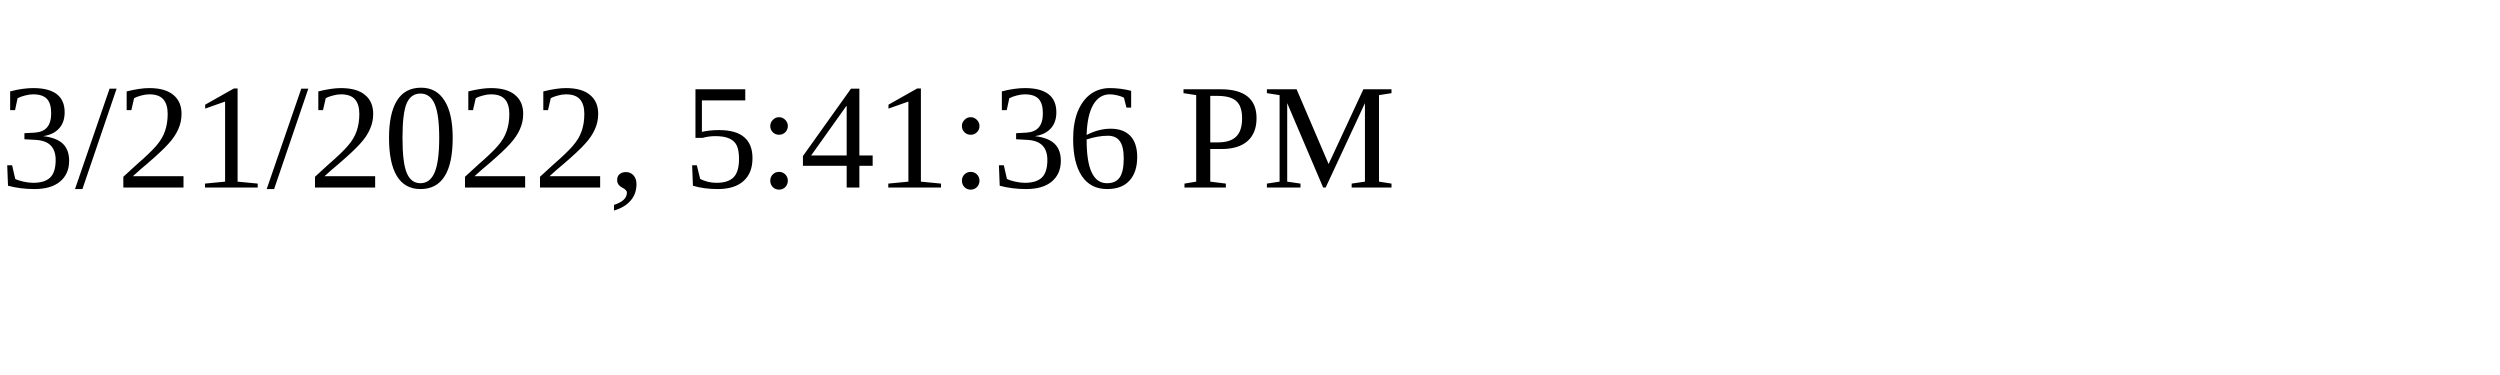
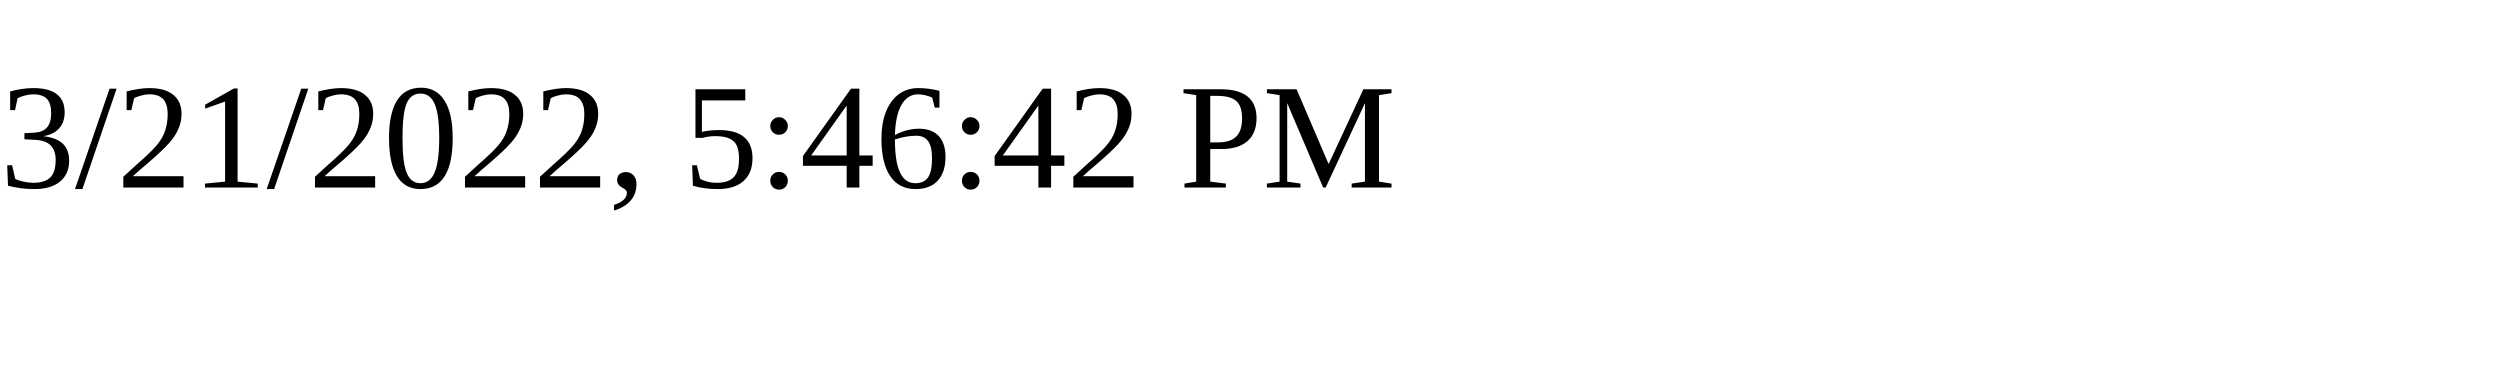
<svg xmlns="http://www.w3.org/2000/svg" height="30" width="200">
-   <text x="0" y="15">3/21/2022, 5:41:36 PM</text>
+   <text x="0" y="15">3/21/2022, 5:46:42 PM</text>
</svg>
